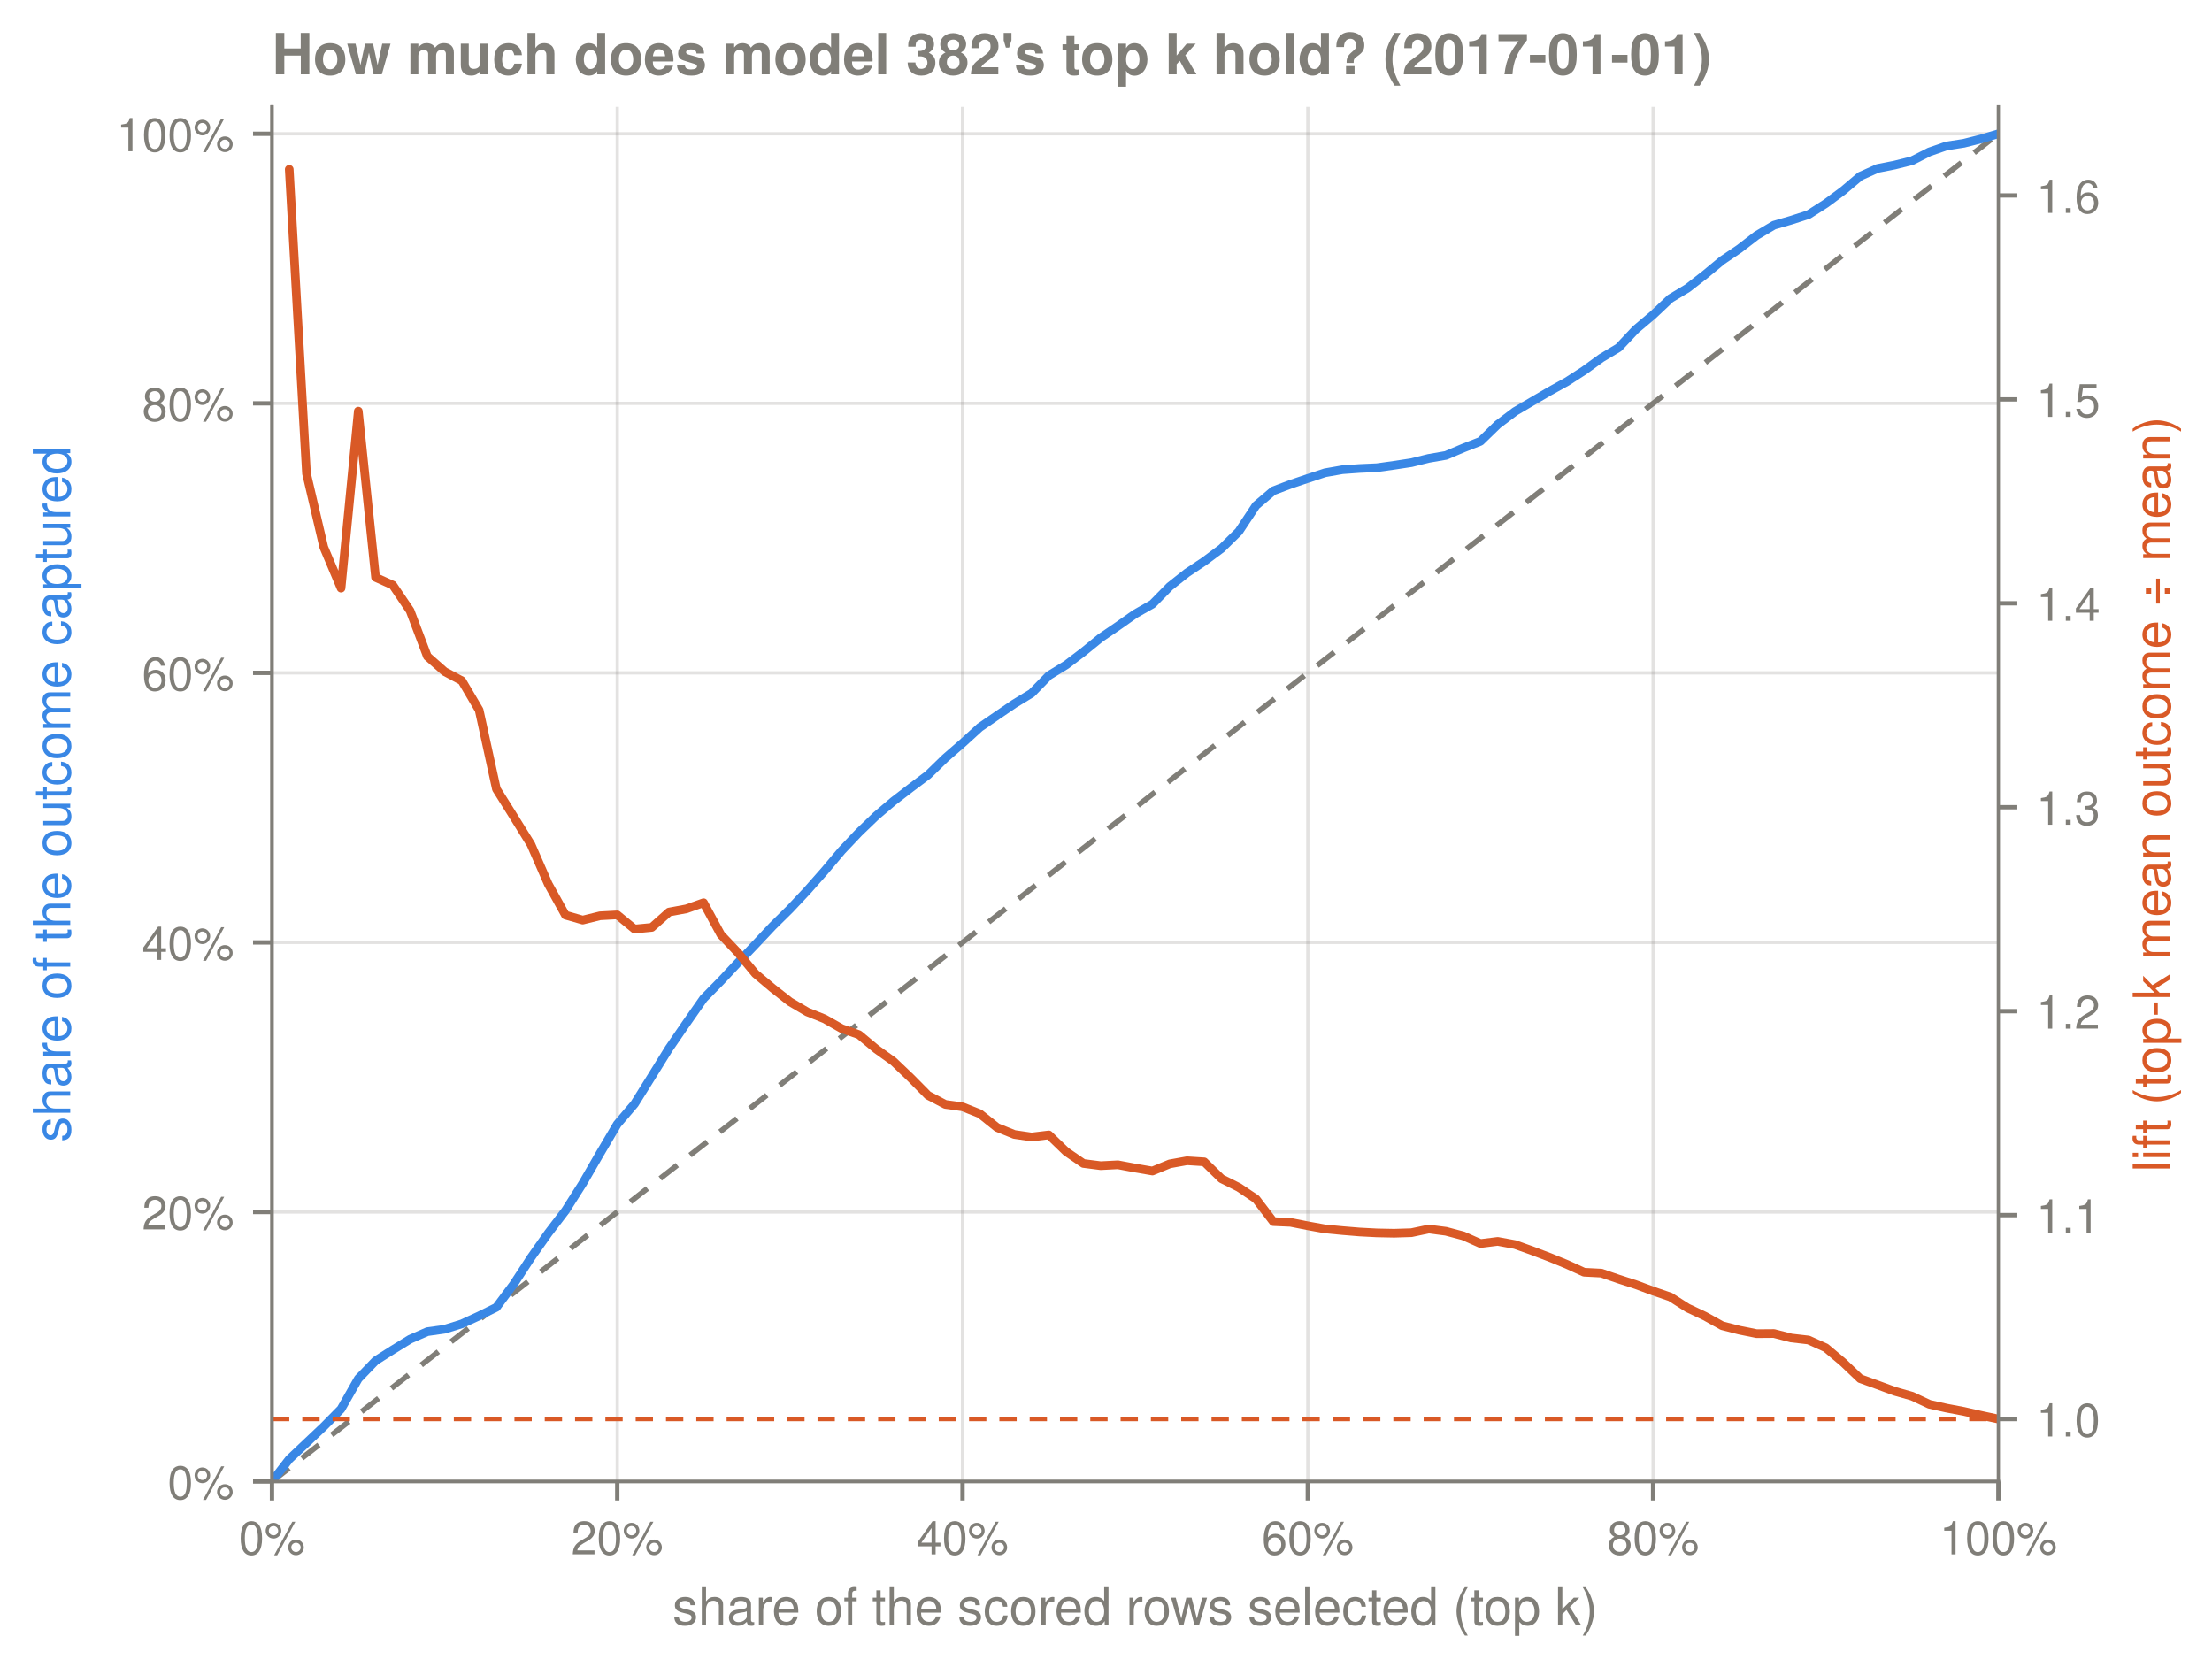
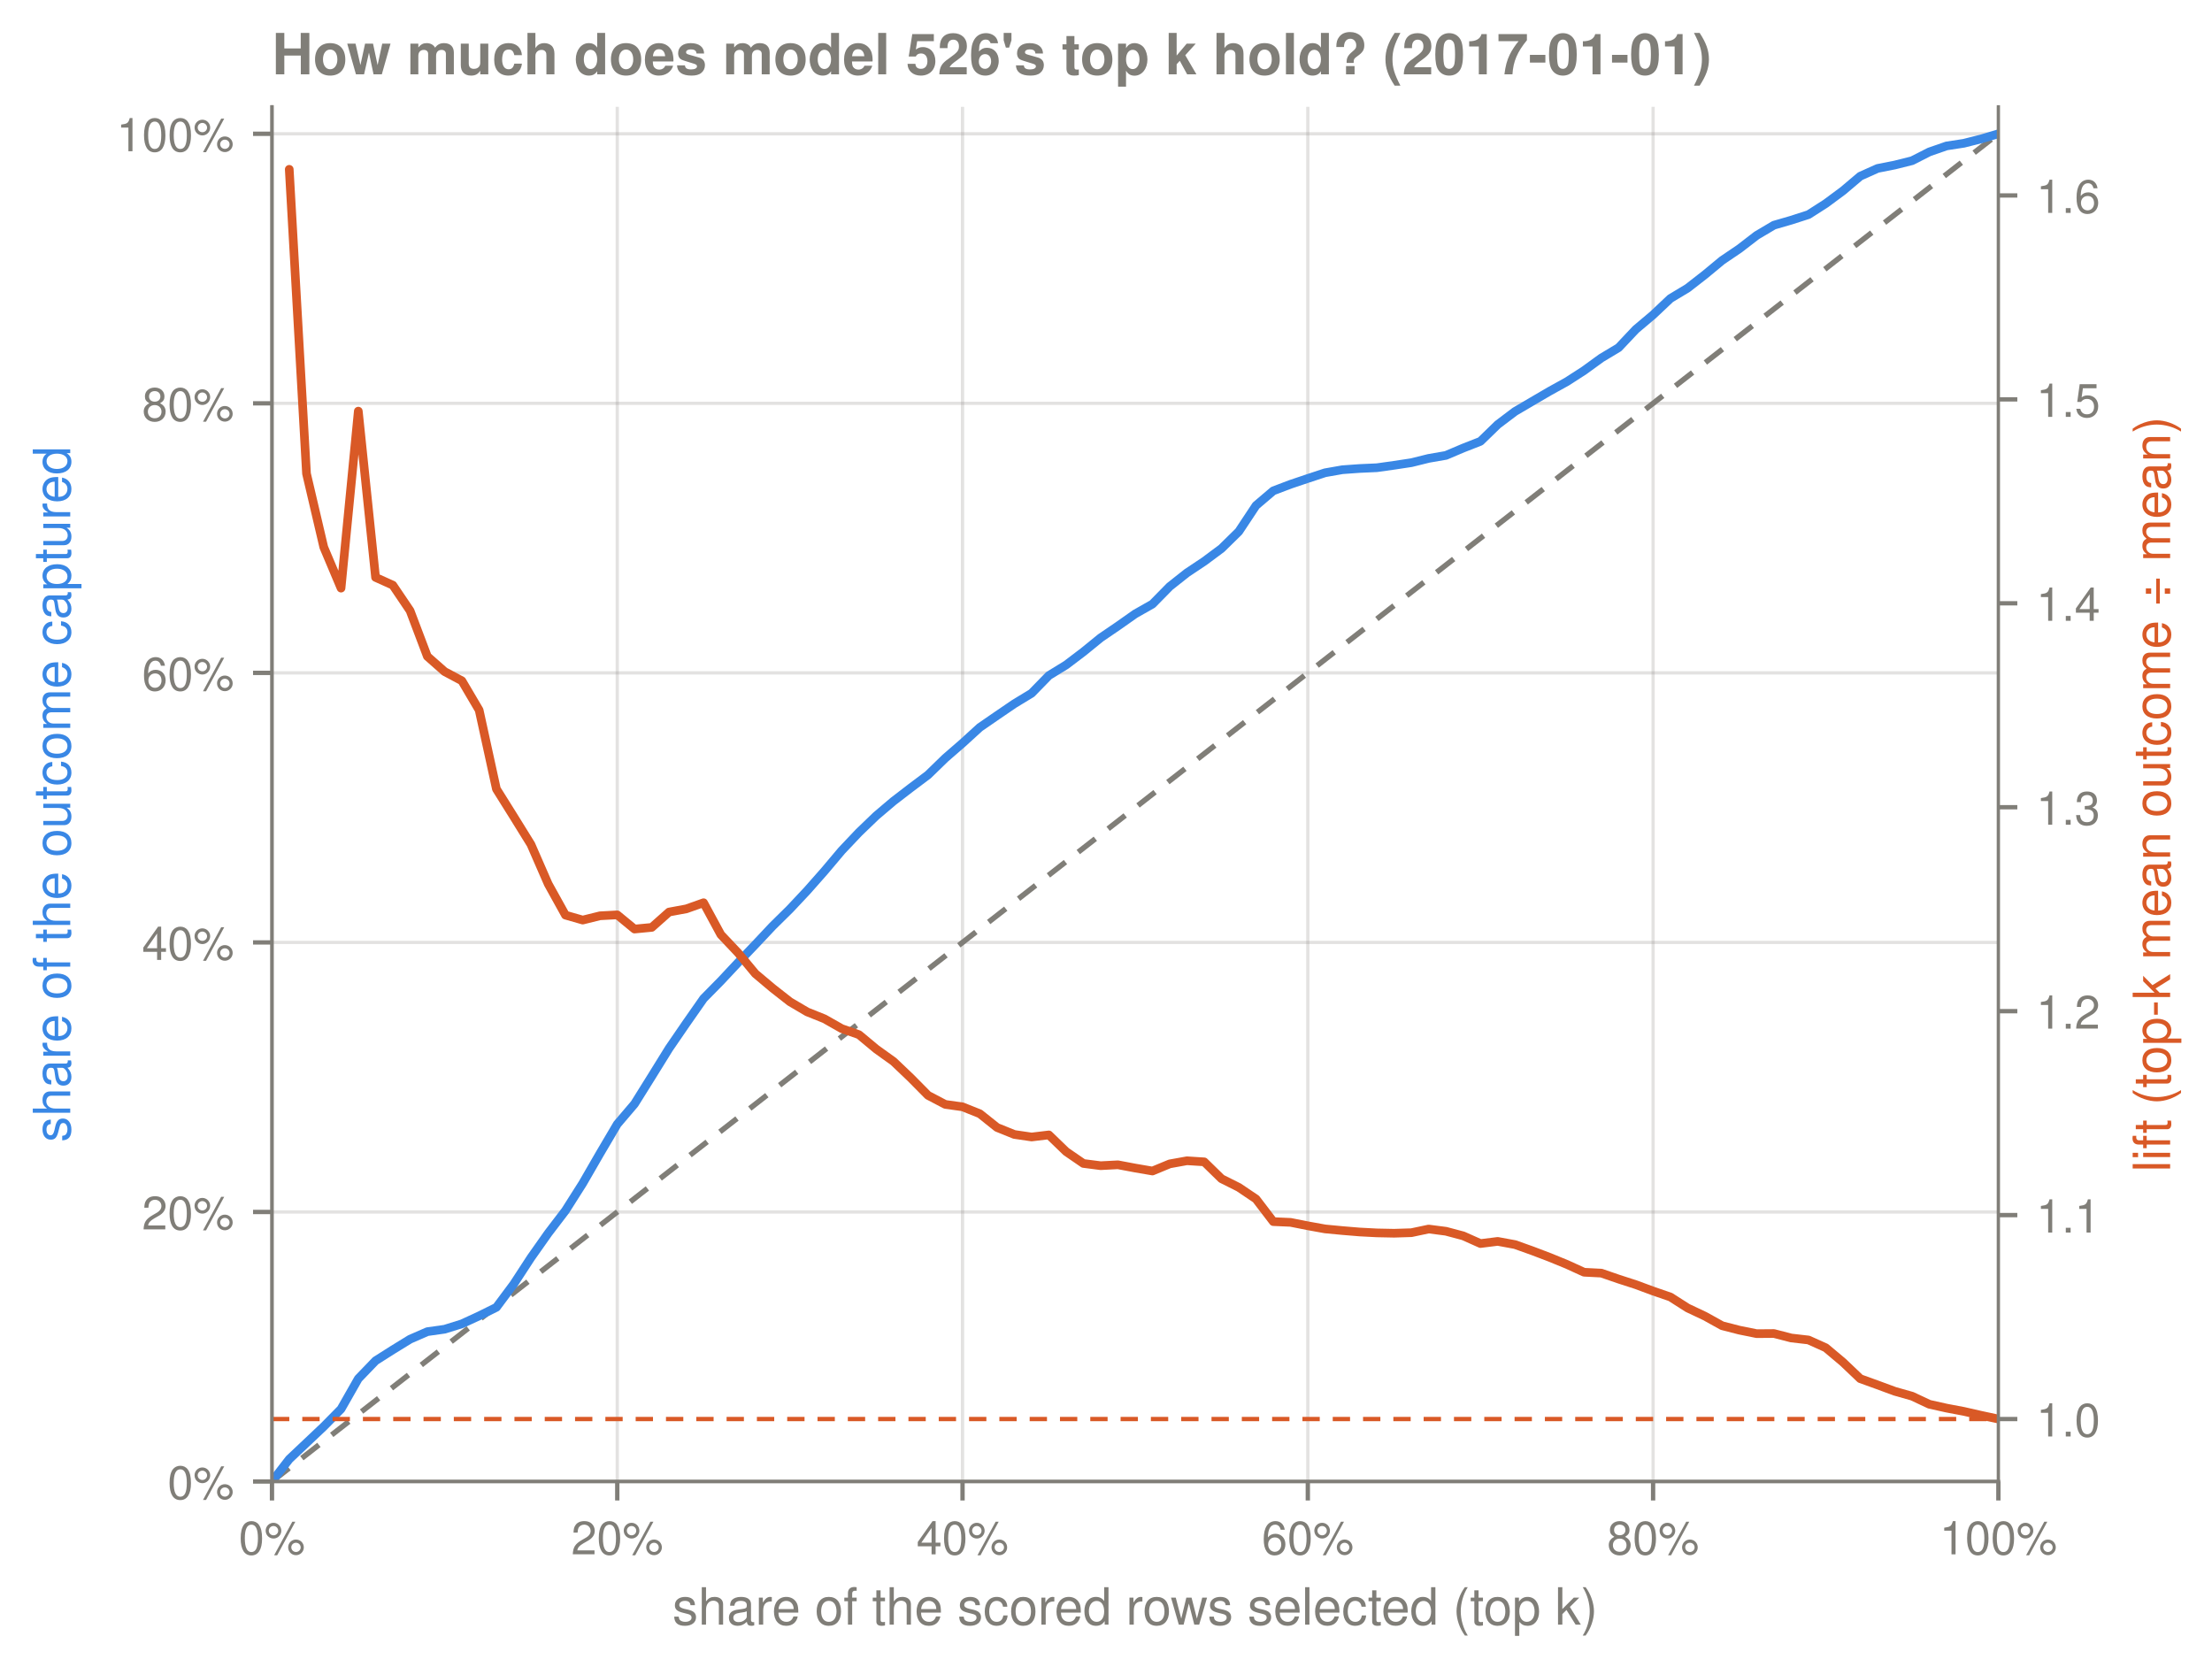
<svg xmlns="http://www.w3.org/2000/svg" xmlns:xlink="http://www.w3.org/1999/xlink" width="408.72pt" height="307.92pt" viewBox="0 0 408.72 307.92" version="1.1">
  <defs>
    <style type="text/css">*{stroke-linejoin: round; stroke-linecap: butt}</style>
  </defs>
  <g id="figure_1">
    <g id="patch_1">
      <path d="M 0 307.92  L 408.72 307.92  L 408.72 0  L 0 0  L 0 307.92  z " style="fill: none" />
    </g>
    <g id="axes_1">
      <g id="patch_2">
        <path d="M 50.255 273.739  L 369.248 273.739  L 369.248 19.738  L 50.255 19.738  L 50.255 273.739  z " style="fill: none" />
      </g>
      <g id="matplotlib.axis_1">
        <g id="xtick_1">
          <g id="line2d_1">
            <path d="M 50.255 273.739  L 50.255 19.738  " clip-path="url(#pc7f65b80a8)" style="fill: none; stroke: #807e78; stroke-opacity: 0.22; stroke-width: 0.6; stroke-linecap: round" />
          </g>
          <g id="line2d_2">
            <defs>
              <path id="m7ca76c869c" d="M 0 0  L 0 3.5  " style="stroke: #807e78; stroke-width: 0.8" />
            </defs>
            <g>
              <use xlink:href="#m7ca76c869c" x="50.255" y="273.739" style="fill: #807e78; stroke: #807e78; stroke-width: 0.8" />
            </g>
          </g>
          <g id="text_1">
            <text style="font-size: 8.5px; font-family: system-ui, -apple-system, 'Segoe UI', Helvetica, Arial, sans-serif; text-anchor: middle; fill: #807e78" x="50.255" y="287.198" transform="rotate(-0 50.25492 287.1976)">0%</text>
          </g>
        </g>
        <g id="xtick_2">
          <g id="line2d_3">
            <path d="M 114.053 273.739  L 114.053 19.738  " clip-path="url(#pc7f65b80a8)" style="fill: none; stroke: #807e78; stroke-opacity: 0.22; stroke-width: 0.6; stroke-linecap: round" />
          </g>
          <g id="line2d_4">
            <g>
              <use xlink:href="#m7ca76c869c" x="114.053" y="273.739" style="fill: #807e78; stroke: #807e78; stroke-width: 0.8" />
            </g>
          </g>
          <g id="text_2">
            <text style="font-size: 8.5px; font-family: system-ui, -apple-system, 'Segoe UI', Helvetica, Arial, sans-serif; text-anchor: middle; fill: #807e78" x="114.053" y="287.198" transform="rotate(-0 114.0535 287.1976)">20%</text>
          </g>
        </g>
        <g id="xtick_3">
          <g id="line2d_5">
            <path d="M 177.852 273.739  L 177.852 19.738  " clip-path="url(#pc7f65b80a8)" style="fill: none; stroke: #807e78; stroke-opacity: 0.22; stroke-width: 0.6; stroke-linecap: round" />
          </g>
          <g id="line2d_6">
            <g>
              <use xlink:href="#m7ca76c869c" x="177.852" y="273.739" style="fill: #807e78; stroke: #807e78; stroke-width: 0.8" />
            </g>
          </g>
          <g id="text_3">
            <text style="font-size: 8.5px; font-family: system-ui, -apple-system, 'Segoe UI', Helvetica, Arial, sans-serif; text-anchor: middle; fill: #807e78" x="177.852" y="287.198" transform="rotate(-0 177.852 287.1976)">40%</text>
          </g>
        </g>
        <g id="xtick_4">
          <g id="line2d_7">
            <path d="M 241.651 273.739  L 241.651 19.738  " clip-path="url(#pc7f65b80a8)" style="fill: none; stroke: #807e78; stroke-opacity: 0.22; stroke-width: 0.6; stroke-linecap: round" />
          </g>
          <g id="line2d_8">
            <g>
              <use xlink:href="#m7ca76c869c" x="241.651" y="273.739" style="fill: #807e78; stroke: #807e78; stroke-width: 0.8" />
            </g>
          </g>
          <g id="text_4">
            <text style="font-size: 8.5px; font-family: system-ui, -apple-system, 'Segoe UI', Helvetica, Arial, sans-serif; text-anchor: middle; fill: #807e78" x="241.651" y="287.198" transform="rotate(-0 241.6506 287.1976)">60%</text>
          </g>
        </g>
        <g id="xtick_5">
          <g id="line2d_9">
            <path d="M 305.449 273.739  L 305.449 19.738  " clip-path="url(#pc7f65b80a8)" style="fill: none; stroke: #807e78; stroke-opacity: 0.22; stroke-width: 0.6; stroke-linecap: round" />
          </g>
          <g id="line2d_10">
            <g>
              <use xlink:href="#m7ca76c869c" x="305.449" y="273.739" style="fill: #807e78; stroke: #807e78; stroke-width: 0.8" />
            </g>
          </g>
          <g id="text_5">
            <text style="font-size: 8.5px; font-family: system-ui, -apple-system, 'Segoe UI', Helvetica, Arial, sans-serif; text-anchor: middle; fill: #807e78" x="305.449" y="287.198" transform="rotate(-0 305.4491 287.1976)">80%</text>
          </g>
        </g>
        <g id="xtick_6">
          <g id="line2d_11">
            <path d="M 369.248 273.739  L 369.248 19.738  " clip-path="url(#pc7f65b80a8)" style="fill: none; stroke: #807e78; stroke-opacity: 0.22; stroke-width: 0.6; stroke-linecap: round" />
          </g>
          <g id="line2d_12">
            <g>
              <use xlink:href="#m7ca76c869c" x="369.248" y="273.739" style="fill: #807e78; stroke: #807e78; stroke-width: 0.8" />
            </g>
          </g>
          <g id="text_6">
            <text style="font-size: 8.5px; font-family: system-ui, -apple-system, 'Segoe UI', Helvetica, Arial, sans-serif; text-anchor: middle; fill: #807e78" x="369.248" y="287.198" transform="rotate(-0 369.2476 287.1976)">100%</text>
          </g>
        </g>
        <g id="text_7">
          <text style="font-size: 9.5px; font-family: system-ui, -apple-system, 'Segoe UI', Helvetica, Arial, sans-serif; text-anchor: middle; fill: #807e78" x="209.751" y="300.184" transform="rotate(-0 209.7513 300.1838)">share of the scored rows selected (top k)</text>
        </g>
      </g>
      <g id="matplotlib.axis_2">
        <g id="ytick_1">
          <g id="line2d_13">
            <path d="M 50.255 273.739  L 369.248 273.739  " clip-path="url(#pc7f65b80a8)" style="fill: none; stroke: #807e78; stroke-opacity: 0.22; stroke-width: 0.6; stroke-linecap: round" />
          </g>
          <g id="line2d_14">
            <defs>
              <path id="m4a74f7f7e6" d="M 0 0  L -3.5 0  " style="stroke: #807e78; stroke-width: 0.8" />
            </defs>
            <g>
              <use xlink:href="#m4a74f7f7e6" x="50.255" y="273.739" style="fill: #807e78; stroke: #807e78; stroke-width: 0.8" />
            </g>
          </g>
          <g id="text_8">
            <text style="font-size: 8.5px; font-family: system-ui, -apple-system, 'Segoe UI', Helvetica, Arial, sans-serif; text-anchor: end; fill: #807e78" x="43.255" y="276.968" transform="rotate(-0 43.25492 276.9682)">0%</text>
          </g>
        </g>
        <g id="ytick_2">
          <g id="line2d_15">
            <path d="M 50.255 223.935  L 369.248 223.935  " clip-path="url(#pc7f65b80a8)" style="fill: none; stroke: #807e78; stroke-opacity: 0.22; stroke-width: 0.6; stroke-linecap: round" />
          </g>
          <g id="line2d_16">
            <g>
              <use xlink:href="#m4a74f7f7e6" x="50.255" y="223.935" style="fill: #807e78; stroke: #807e78; stroke-width: 0.8" />
            </g>
          </g>
          <g id="text_9">
            <text style="font-size: 8.5px; font-family: system-ui, -apple-system, 'Segoe UI', Helvetica, Arial, sans-serif; text-anchor: end; fill: #807e78" x="43.255" y="227.164" transform="rotate(-0 43.25492 227.1642)">20%</text>
          </g>
        </g>
        <g id="ytick_3">
          <g id="line2d_17">
            <path d="M 50.255 174.131  L 369.248 174.131  " clip-path="url(#pc7f65b80a8)" style="fill: none; stroke: #807e78; stroke-opacity: 0.22; stroke-width: 0.6; stroke-linecap: round" />
          </g>
          <g id="line2d_18">
            <g>
              <use xlink:href="#m4a74f7f7e6" x="50.255" y="174.131" style="fill: #807e78; stroke: #807e78; stroke-width: 0.8" />
            </g>
          </g>
          <g id="text_10">
            <text style="font-size: 8.5px; font-family: system-ui, -apple-system, 'Segoe UI', Helvetica, Arial, sans-serif; text-anchor: end; fill: #807e78" x="43.255" y="177.36" transform="rotate(-0 43.25492 177.3602)">40%</text>
          </g>
        </g>
        <g id="ytick_4">
          <g id="line2d_19">
            <path d="M 50.255 124.327  L 369.248 124.327  " clip-path="url(#pc7f65b80a8)" style="fill: none; stroke: #807e78; stroke-opacity: 0.22; stroke-width: 0.6; stroke-linecap: round" />
          </g>
          <g id="line2d_20">
            <g>
              <use xlink:href="#m4a74f7f7e6" x="50.255" y="124.327" style="fill: #807e78; stroke: #807e78; stroke-width: 0.8" />
            </g>
          </g>
          <g id="text_11">
            <text style="font-size: 8.5px; font-family: system-ui, -apple-system, 'Segoe UI', Helvetica, Arial, sans-serif; text-anchor: end; fill: #807e78" x="43.255" y="127.556" transform="rotate(-0 43.25492 127.5562)">60%</text>
          </g>
        </g>
        <g id="ytick_5">
          <g id="line2d_21">
            <path d="M 50.255 74.523  L 369.248 74.523  " clip-path="url(#pc7f65b80a8)" style="fill: none; stroke: #807e78; stroke-opacity: 0.22; stroke-width: 0.6; stroke-linecap: round" />
          </g>
          <g id="line2d_22">
            <g>
              <use xlink:href="#m4a74f7f7e6" x="50.255" y="74.523" style="fill: #807e78; stroke: #807e78; stroke-width: 0.8" />
            </g>
          </g>
          <g id="text_12">
            <text style="font-size: 8.5px; font-family: system-ui, -apple-system, 'Segoe UI', Helvetica, Arial, sans-serif; text-anchor: end; fill: #807e78" x="43.255" y="77.752" transform="rotate(-0 43.25492 77.75213)">80%</text>
          </g>
        </g>
        <g id="ytick_6">
          <g id="line2d_23">
            <path d="M 50.255 24.719  L 369.248 24.719  " clip-path="url(#pc7f65b80a8)" style="fill: none; stroke: #807e78; stroke-opacity: 0.22; stroke-width: 0.6; stroke-linecap: round" />
          </g>
          <g id="line2d_24">
            <g>
              <use xlink:href="#m4a74f7f7e6" x="50.255" y="24.719" style="fill: #807e78; stroke: #807e78; stroke-width: 0.8" />
            </g>
          </g>
          <g id="text_13">
            <text style="font-size: 8.5px; font-family: system-ui, -apple-system, 'Segoe UI', Helvetica, Arial, sans-serif; text-anchor: end; fill: #807e78" x="43.255" y="27.948" transform="rotate(-0 43.25492 27.9481)">100%</text>
          </g>
        </g>
        <g id="text_14">
          <text style="font-size: 9.5px; font-family: system-ui, -apple-system, 'Segoe UI', Helvetica, Arial, sans-serif; text-anchor: middle; fill: #3987e5" x="12.979" y="146.739" transform="rotate(-90 12.97852 146.7386)">share of the outcome captured</text>
        </g>
      </g>
      <g id="line2d_25">
        <path d="M 50.255 273.739  L 369.248 24.719  " clip-path="url(#pc7f65b80a8)" style="fill: none; stroke-dasharray: 4,3; stroke-dashoffset: 0; stroke: #807e78" />
      </g>
      <g id="line2d_26">
        <path d="M 50.255 273.739  L 53.445 269.612  L 56.635 266.599  L 59.825 263.579  L 63.015 260.345  L 66.205 254.74  L 69.394 251.427  L 72.584 249.403  L 75.774 247.442  L 78.964 246.051  L 82.154 245.6  L 85.344 244.604  L 88.534 243.133  L 91.724 241.552  L 94.914 237.275  L 98.104 232.38  L 101.294 227.858  L 104.484 223.676  L 107.674 218.647  L 110.864 213.12  L 114.053 207.713  L 117.243 203.965  L 120.433 198.857  L 123.623 193.71  L 126.813 189.061  L 130.003 184.499  L 133.193 181.258  L 136.383 177.85  L 139.573 174.506  L 142.763 171.114  L 145.953 167.967  L 149.143 164.567  L 152.333 160.954  L 155.523 157.167  L 158.712 153.799  L 161.902 150.731  L 165.092 148.027  L 168.282 145.576  L 171.472 143.18  L 174.662 140.081  L 177.852 137.314  L 181.042 134.404  L 184.232 132.206  L 187.422 130.032  L 190.612 128.095  L 193.802 124.822  L 196.992 122.861  L 200.182 120.442  L 203.371 117.848  L 206.561 115.674  L 209.751 113.429  L 212.941 111.618  L 216.131 108.369  L 219.321 105.846  L 222.511 103.72  L 225.701 101.348  L 228.891 98.217  L 232.081 93.402  L 235.271 90.69  L 238.461 89.48  L 241.651 88.405  L 244.84 87.353  L 248.03 86.792  L 251.22 86.563  L 254.41 86.42  L 257.6 85.97  L 260.79 85.487  L 263.98 84.697  L 267.17 84.143  L 270.36 82.791  L 273.55 81.542  L 276.74 78.443  L 279.93 76.031  L 283.12 74.158  L 286.31 72.292  L 289.499 70.528  L 292.689 68.473  L 295.879 66.156  L 299.069 64.243  L 302.259 60.859  L 305.449 58.171  L 308.639 55.158  L 311.829 53.237  L 315.019 50.755  L 318.209 48.114  L 321.399 45.955  L 324.589 43.496  L 327.779 41.607  L 330.969 40.682  L 334.158 39.654  L 337.348 37.614  L 340.538 35.25  L 343.728 32.554  L 346.918 31.123  L 350.108 30.49  L 353.298 29.692  L 356.488 28.071  L 359.678 26.964  L 362.868 26.474  L 366.058 25.668  L 369.248 24.719  " clip-path="url(#pc7f65b80a8)" style="fill: none; stroke: #3987e5; stroke-width: 1.6; stroke-linecap: round" />
      </g>
      <g id="patch_3">
        <path d="M 50.255 273.739  L 50.255 19.738  " style="fill: none; stroke: #807e78; stroke-width: 0.6; stroke-linejoin: miter; stroke-linecap: square" />
      </g>
      <g id="patch_4">
        <path d="M 50.255 273.739  L 369.248 273.739  " style="fill: none; stroke: #807e78; stroke-width: 0.6; stroke-linejoin: miter; stroke-linecap: square" />
      </g>
      <g id="text_15">
-         <text style="font-weight: 700; font-size: 10.5px; font-family: system-ui, -apple-system, 'Segoe UI', Helvetica, Arial, sans-serif; text-anchor: start; fill: #807e78" x="50.255" y="13.738" transform="rotate(-0 50.25492 13.73836)">How much does model 382's top k hold? (2017-01-01)</text>
+         <text style="font-weight: 700; font-size: 10.5px; font-family: system-ui, -apple-system, 'Segoe UI', Helvetica, Arial, sans-serif; text-anchor: start; fill: #807e78" x="50.255" y="13.738" transform="rotate(-0 50.25492 13.73836)">How much does model 526's top k hold? (2017-01-01)</text>
      </g>
    </g>
    <g id="axes_2">
      <g id="matplotlib.axis_3">
        <g id="ytick_7">
          <g id="line2d_27">
            <defs>
              <path id="m45288daa4c" d="M 0 0  L 3.5 0  " style="stroke: #807e78; stroke-width: 0.8" />
            </defs>
            <g>
              <use xlink:href="#m45288daa4c" x="369.248" y="262.193" style="fill: #807e78; stroke: #807e78; stroke-width: 0.8" />
            </g>
          </g>
          <g id="text_16">
            <text style="font-size: 8.5px; font-family: system-ui, -apple-system, 'Segoe UI', Helvetica, Arial, sans-serif; text-anchor: start; fill: #807e78" x="376.248" y="265.423" transform="rotate(-0 376.2476 265.4228)">1.0</text>
          </g>
        </g>
        <g id="ytick_8">
          <g id="line2d_28">
            <g>
              <use xlink:href="#m45288daa4c" x="369.248" y="224.513" style="fill: #807e78; stroke: #807e78; stroke-width: 0.8" />
            </g>
          </g>
          <g id="text_17">
            <text style="font-size: 8.5px; font-family: system-ui, -apple-system, 'Segoe UI', Helvetica, Arial, sans-serif; text-anchor: start; fill: #807e78" x="376.248" y="227.742" transform="rotate(-0 376.2476 227.7424)">1.1</text>
          </g>
        </g>
        <g id="ytick_9">
          <g id="line2d_29">
            <g>
              <use xlink:href="#m45288daa4c" x="369.248" y="186.833" style="fill: #807e78; stroke: #807e78; stroke-width: 0.8" />
            </g>
          </g>
          <g id="text_18">
            <text style="font-size: 8.5px; font-family: system-ui, -apple-system, 'Segoe UI', Helvetica, Arial, sans-serif; text-anchor: start; fill: #807e78" x="376.248" y="190.062" transform="rotate(-0 376.2476 190.0621)">1.2</text>
          </g>
        </g>
        <g id="ytick_10">
          <g id="line2d_30">
            <g>
              <use xlink:href="#m45288daa4c" x="369.248" y="149.152" style="fill: #807e78; stroke: #807e78; stroke-width: 0.8" />
            </g>
          </g>
          <g id="text_19">
            <text style="font-size: 8.5px; font-family: system-ui, -apple-system, 'Segoe UI', Helvetica, Arial, sans-serif; text-anchor: start; fill: #807e78" x="376.248" y="152.382" transform="rotate(-0 376.2476 152.3818)">1.3</text>
          </g>
        </g>
        <g id="ytick_11">
          <g id="line2d_31">
            <g>
              <use xlink:href="#m45288daa4c" x="369.248" y="111.472" style="fill: #807e78; stroke: #807e78; stroke-width: 0.8" />
            </g>
          </g>
          <g id="text_20">
            <text style="font-size: 8.5px; font-family: system-ui, -apple-system, 'Segoe UI', Helvetica, Arial, sans-serif; text-anchor: start; fill: #807e78" x="376.248" y="114.701" transform="rotate(-0 376.2476 114.7014)">1.4</text>
          </g>
        </g>
        <g id="ytick_12">
          <g id="line2d_32">
            <g>
              <use xlink:href="#m45288daa4c" x="369.248" y="73.792" style="fill: #807e78; stroke: #807e78; stroke-width: 0.8" />
            </g>
          </g>
          <g id="text_21">
            <text style="font-size: 8.5px; font-family: system-ui, -apple-system, 'Segoe UI', Helvetica, Arial, sans-serif; text-anchor: start; fill: #807e78" x="376.248" y="77.021" transform="rotate(-0 376.2476 77.02109)">1.5</text>
          </g>
        </g>
        <g id="ytick_13">
          <g id="line2d_33">
            <g>
              <use xlink:href="#m45288daa4c" x="369.248" y="36.111" style="fill: #807e78; stroke: #807e78; stroke-width: 0.8" />
            </g>
          </g>
          <g id="text_22">
            <text style="font-size: 8.5px; font-family: system-ui, -apple-system, 'Segoe UI', Helvetica, Arial, sans-serif; text-anchor: start; fill: #807e78" x="376.248" y="39.341" transform="rotate(-0 376.2476 39.34076)">1.6</text>
          </g>
        </g>
        <g id="text_23">
          <text style="font-size: 9.5px; font-family: system-ui, -apple-system, 'Segoe UI', Helvetica, Arial, sans-serif; text-anchor: middle; fill: #d95926" x="400.984" y="146.739" transform="rotate(-90 400.9838 146.7386)">lift (top-k mean outcome ÷ mean)</text>
        </g>
      </g>
      <g id="line2d_34">
        <path d="M 53.445 31.284  L 56.635 87.509  L 59.825 101.11  L 63.015 108.669  L 66.205 75.963  L 69.394 106.683  L 72.584 108.121  L 75.774 112.847  L 78.964 121.278  L 82.154 124.09  L 85.344 125.791  L 88.534 131.208  L 91.724 145.784  L 94.914 150.879  L 98.104 156.028  L 101.294 163.337  L 104.484 169.086  L 107.674 170.001  L 110.864 169.211  L 114.053 169.039  L 117.243 171.661  L 120.433 171.354  L 123.623 168.517  L 126.813 167.928  L 130.003 166.8  L 133.193 172.688  L 136.383 176.065  L 139.573 179.909  L 142.763 182.59  L 145.953 185.09  L 149.143 186.968  L 152.333 188.247  L 155.523 190.056  L 158.712 191.176  L 161.902 193.832  L 165.092 196.122  L 168.282 199.161  L 171.472 202.388  L 174.662 204.062  L 177.852 204.509  L 181.042 205.783  L 184.232 208.327  L 187.422 209.614  L 190.612 210.082  L 193.802 209.699  L 196.992 212.782  L 200.182 214.972  L 203.371 215.383  L 206.561 215.218  L 209.751 215.82  L 212.941 216.368  L 216.131 215.05  L 219.321 214.474  L 222.511 214.675  L 225.701 217.791  L 228.891 219.388  L 232.081 221.538  L 235.271 225.717  L 238.461 225.856  L 241.651 226.488  L 244.84 227.066  L 248.03 227.37  L 251.22 227.634  L 254.41 227.801  L 257.6 227.865  L 260.79 227.764  L 263.98 227.088  L 267.17 227.499  L 270.36 228.348  L 273.55 229.77  L 276.74 229.372  L 279.93 229.959  L 283.12 231.097  L 286.31 232.311  L 289.499 233.614  L 292.689 235.071  L 295.879 235.234  L 299.069 236.333  L 302.259 237.365  L 305.449 238.546  L 308.639 239.642  L 311.829 241.678  L 315.019 243.183  L 318.209 244.953  L 321.399 245.774  L 324.589 246.42  L 327.779 246.394  L 330.969 247.22  L 334.158 247.587  L 337.348 249.02  L 340.538 251.7  L 343.728 254.738  L 346.918 255.89  L 350.108 257.067  L 353.298 257.972  L 356.488 259.466  L 359.678 260.178  L 362.868 260.781  L 366.058 261.508  L 369.248 262.193  " clip-path="url(#pc7f65b80a8)" style="fill: none; stroke: #d95926; stroke-width: 1.6; stroke-linecap: round" />
      </g>
      <g id="line2d_35">
        <path d="M 50.255 262.193  L 369.248 262.193  " clip-path="url(#pc7f65b80a8)" style="fill: none; stroke-dasharray: 3.2,2.4; stroke-dashoffset: 0; stroke: #d95926; stroke-width: 0.8" />
      </g>
      <g id="patch_5">
        <path d="M 50.255 273.739  L 50.255 19.738  " style="fill: none; stroke: #807e78; stroke-width: 0.6; stroke-linejoin: miter; stroke-linecap: square" />
      </g>
      <g id="patch_6">
        <path d="M 369.248 273.739  L 369.248 19.738  " style="fill: none; stroke: #807e78; stroke-width: 0.6; stroke-linejoin: miter; stroke-linecap: square" />
      </g>
      <g id="patch_7">
        <path d="M 50.255 273.739  L 369.248 273.739  " style="fill: none; stroke: #807e78; stroke-width: 0.6; stroke-linejoin: miter; stroke-linecap: square" />
      </g>
    </g>
  </g>
  <defs>
    <clipPath id="pc7f65b80a8">
      <rect x="50.255" y="19.738" width="318.993" height="254.001" />
    </clipPath>
  </defs>
</svg>
